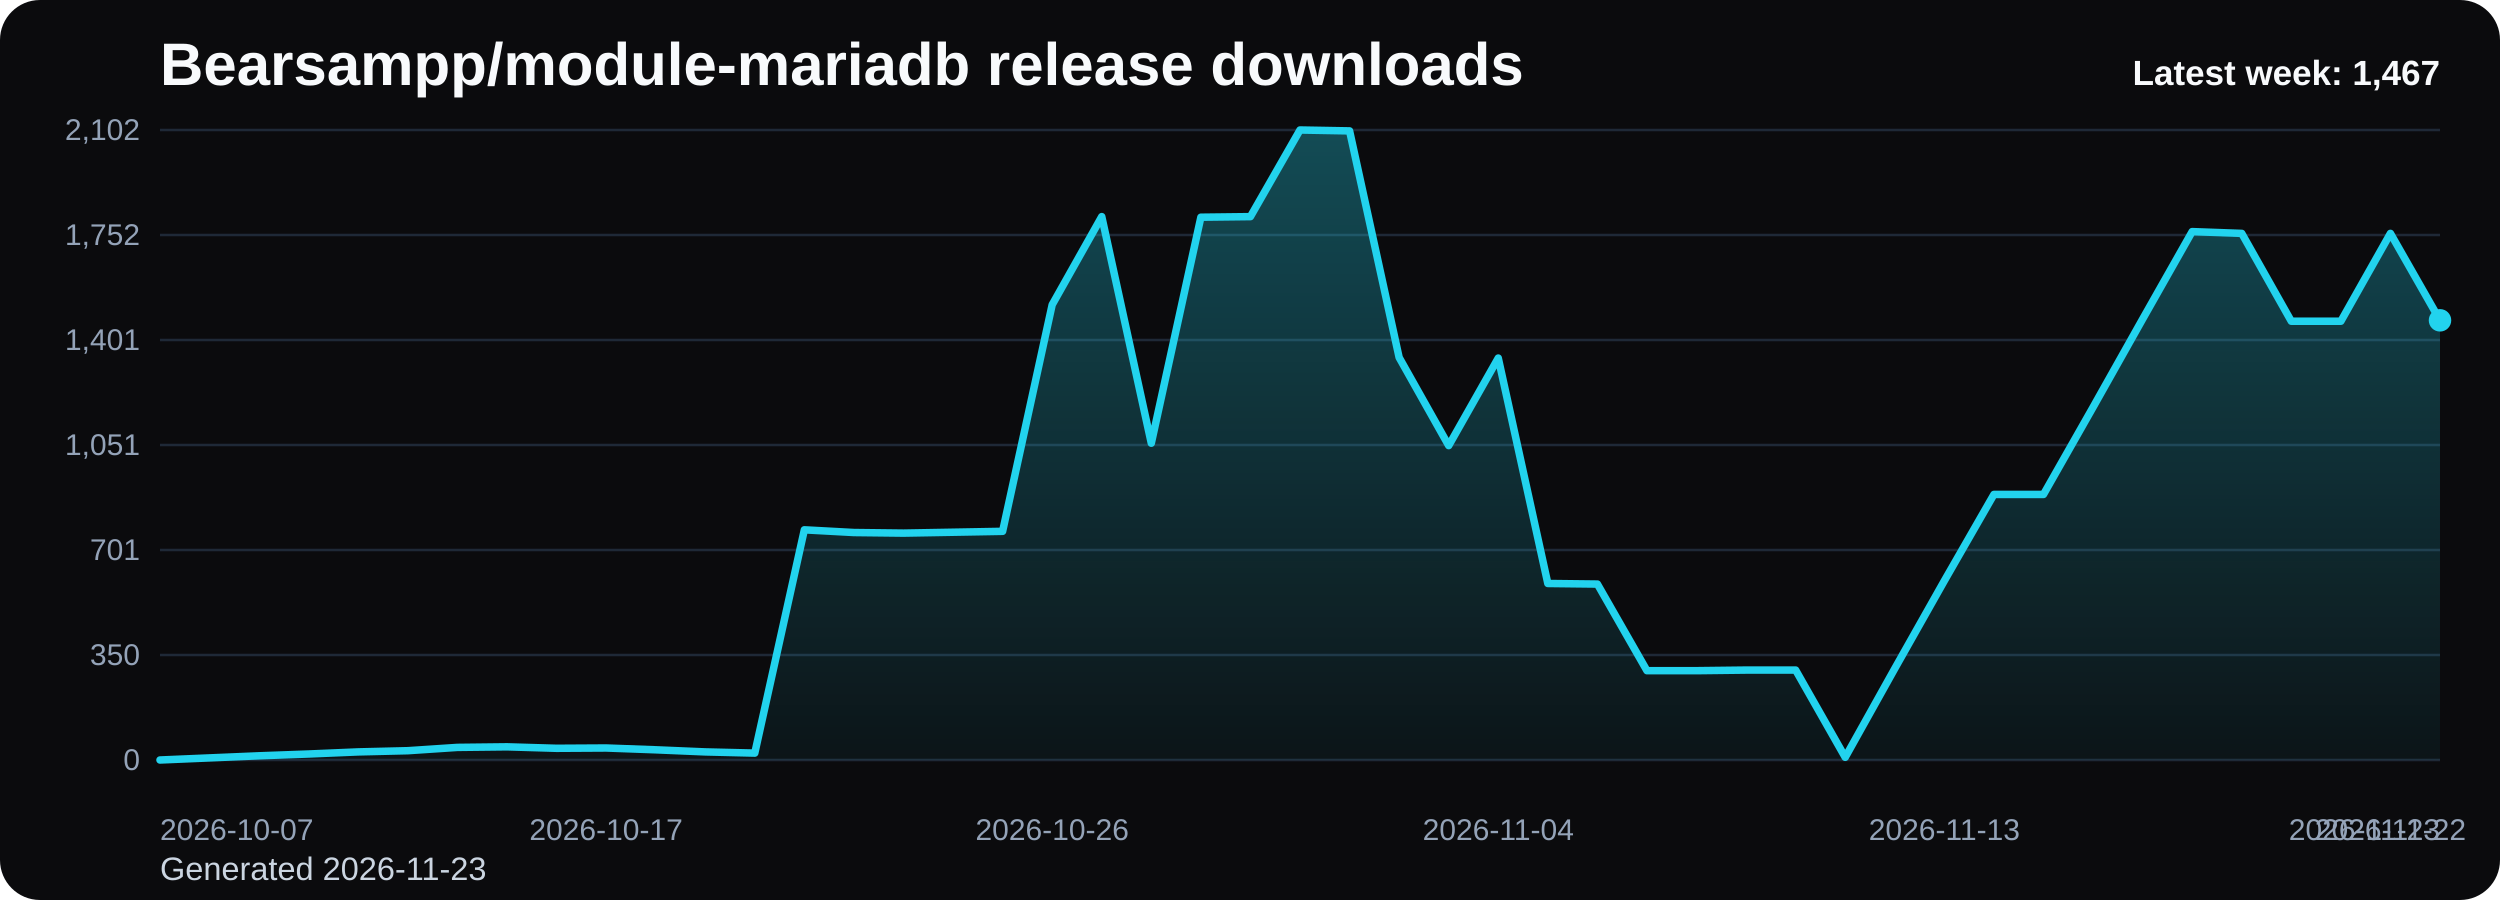
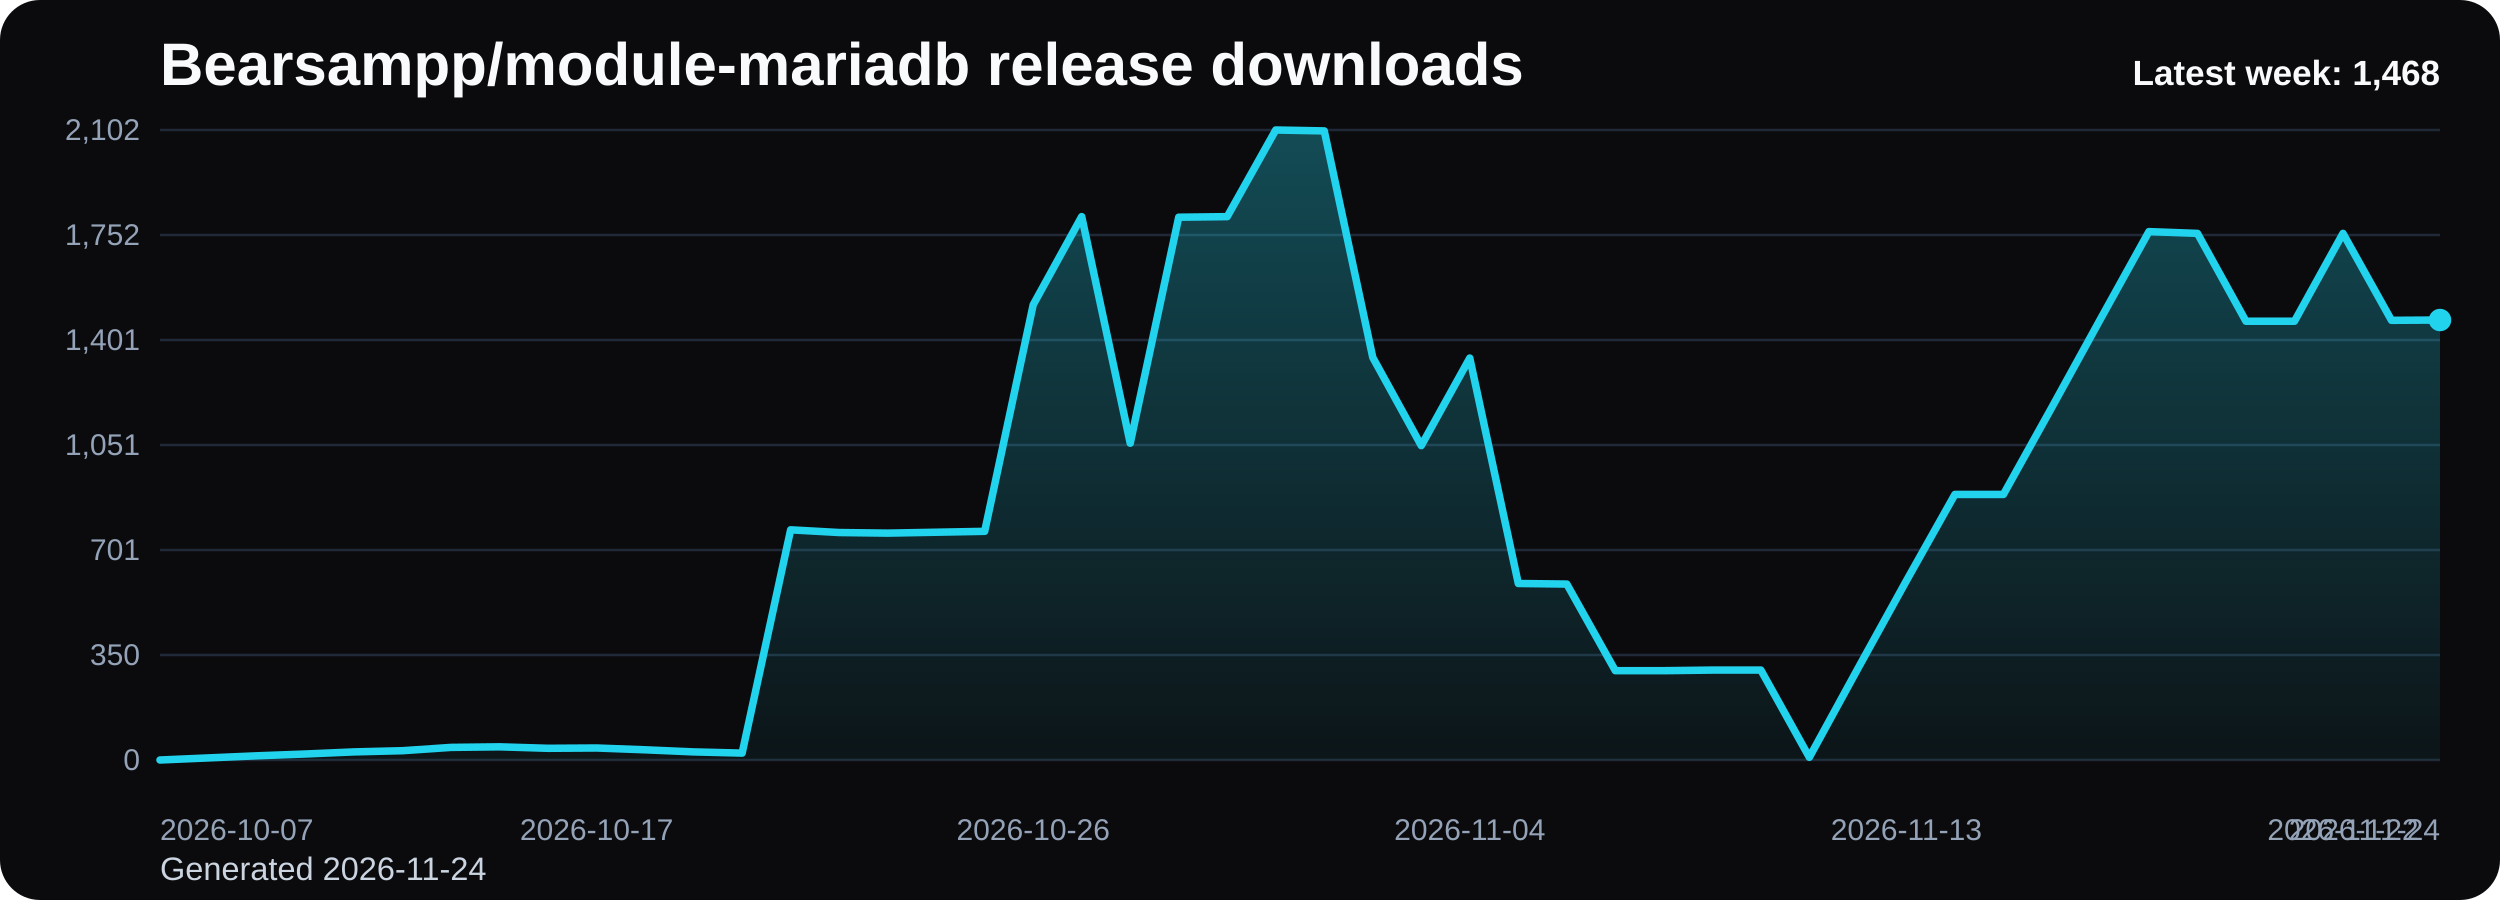
<svg xmlns="http://www.w3.org/2000/svg" viewBox="0 0 1000 360" role="img" aria-label="Bearsampp/module-mariadb release downloads chart">
  <defs>
    <linearGradient id="fill-weekly-black" x1="0" y1="0" x2="0" y2="1">
      <stop offset="0%" stop-color="#22d3ee" stop-opacity="0.32" />
      <stop offset="100%" stop-color="#22d3ee" stop-opacity="0.05" />
    </linearGradient>
    <style>
      .bg { fill: #0b0b0d; }
      .title { font: 700 24px Arial, sans-serif; fill: #f8fafc; }
      .sub { font: 400 13px Arial, sans-serif; fill: #cbd5e1; }
      .grid { stroke: #1f2937; stroke-width: 1; }
      .axis { font: 400 12px Arial, sans-serif; fill: #94a3b8; }
      .line { fill: none; stroke: #22d3ee; stroke-width: 3; stroke-linecap: round; stroke-linejoin: round; }
      .dot { fill: #22d3ee; }
      .value { font: 600 11px Arial, sans-serif; fill: #cbd5e1; }
      .latest { font: 700 14px Arial, sans-serif; fill: #f8fafc; }
    </style>
  </defs>
  <rect class="bg" x="0" y="0" width="1000" height="360" rx="16" />
  <text class="title" x="64" y="34">Bearsampp/module-mariadb release downloads</text>
-   <text class="sub" x="64" y="352">Generated 2026-11-23</text>
+   <text class="sub" x="64" y="352">Generated 2026-11-24</text>
  <line x1="64" y1="52.00" x2="976" y2="52.00" class="grid" />
  <text x="56" y="56.00" text-anchor="end" class="axis">2,102</text>
  <line x1="64" y1="94.00" x2="976" y2="94.00" class="grid" />
  <text x="56" y="98.00" text-anchor="end" class="axis">1,752</text>
  <line x1="64" y1="136.00" x2="976" y2="136.00" class="grid" />
  <text x="56" y="140.00" text-anchor="end" class="axis">1,401</text>
  <line x1="64" y1="178.00" x2="976" y2="178.00" class="grid" />
  <text x="56" y="182.00" text-anchor="end" class="axis">1,051</text>
  <line x1="64" y1="220.00" x2="976" y2="220.00" class="grid" />
  <text x="56" y="224.00" text-anchor="end" class="axis">701</text>
  <line x1="64" y1="262.00" x2="976" y2="262.00" class="grid" />
  <text x="56" y="266.00" text-anchor="end" class="axis">350</text>
  <line x1="64" y1="304.00" x2="976" y2="304.00" class="grid" />
  <text x="56" y="308.00" text-anchor="end" class="axis">0</text>
-   <path d="M 64.00 304 L 64.00 304.00 L 83.83 303.16 L 103.65 302.32 L 123.48 301.60 L 143.30 300.76 L 163.13 300.28 L 182.96 298.96 L 202.78 298.73 L 222.61 299.32 L 242.43 299.20 L 262.26 299.92 L 282.09 300.76 L 301.91 301.24 L 321.74 211.93 L 341.57 213.01 L 361.39 213.25 L 381.22 212.89 L 401.04 212.53 L 420.87 121.89 L 440.70 86.65 L 460.52 177.28 L 480.35 86.89 L 500.17 86.65 L 520.00 52.00 L 539.83 52.36 L 559.65 142.99 L 579.48 178.24 L 599.30 143.23 L 619.13 233.39 L 638.96 233.63 L 658.78 268.27 L 678.61 268.27 L 698.43 268.03 L 718.26 268.03 L 738.09 302.92 L 757.91 267.43 L 777.74 232.31 L 797.57 197.78 L 817.39 197.78 L 837.22 162.89 L 857.04 127.65 L 876.87 92.64 L 896.70 93.36 L 916.52 128.49 L 936.35 128.49 L 956.17 93.36 L 976.00 128.13 L 976.00 304 Z" fill="url(#fill-weekly-black)" />
-   <polyline class="line" points="64.00,304.00 83.83,303.16 103.65,302.32 123.48,301.60 143.30,300.76 163.13,300.28 182.96,298.96 202.78,298.73 222.61,299.32 242.43,299.20 262.26,299.92 282.09,300.76 301.91,301.24 321.74,211.93 341.57,213.01 361.39,213.25 381.22,212.89 401.04,212.53 420.87,121.89 440.70,86.65 460.52,177.28 480.35,86.89 500.17,86.65 520.00,52.00 539.83,52.36 559.65,142.99 579.48,178.24 599.30,143.23 619.13,233.39 638.96,233.63 658.78,268.27 678.61,268.27 698.43,268.03 718.26,268.03 738.09,302.92 757.91,267.43 777.74,232.31 797.57,197.78 817.39,197.78 837.22,162.89 857.04,127.65 876.87,92.64 896.70,93.36 916.52,128.49 936.35,128.49 956.17,93.36 976.00,128.13" />
-   <circle class="dot" cx="976.00" cy="128.13" r="4.5" />
+   <path d="M 64.00 304 L 64.00 304.00 L 83.40 303.16 L 102.81 302.32 L 122.21 301.60 L 141.62 300.76 L 161.02 300.28 L 180.43 298.96 L 199.83 298.73 L 219.23 299.32 L 238.64 299.20 L 258.04 299.92 L 277.45 300.76 L 296.85 301.24 L 316.26 211.93 L 335.66 213.01 L 355.06 213.25 L 374.47 212.89 L 393.87 212.53 L 413.28 121.89 L 432.68 86.65 L 452.09 177.28 L 471.49 86.89 L 490.89 86.65 L 510.30 52.00 L 529.70 52.36 L 549.11 142.99 L 568.51 178.24 L 587.91 143.23 L 607.32 233.39 L 626.72 233.63 L 646.13 268.27 L 665.53 268.27 L 684.94 268.03 L 704.34 268.03 L 723.74 302.92 L 743.15 267.43 L 762.55 232.31 L 781.96 197.78 L 801.36 197.78 L 820.77 162.89 L 840.17 127.65 L 859.57 92.64 L 878.98 93.36 L 898.38 128.49 L 917.79 128.49 L 937.19 93.36 L 956.60 128.13 L 976.00 128.01 L 976.00 304 Z" fill="url(#fill-weekly-black)" />
+   <polyline class="line" points="64.00,304.00 83.40,303.16 102.81,302.32 122.21,301.60 141.62,300.76 161.02,300.28 180.43,298.96 199.83,298.73 219.23,299.32 238.64,299.20 258.04,299.92 277.45,300.76 296.85,301.24 316.26,211.93 335.66,213.01 355.06,213.25 374.47,212.89 393.87,212.53 413.28,121.89 432.68,86.65 452.09,177.28 471.49,86.89 490.89,86.65 510.30,52.00 529.70,52.36 549.11,142.99 568.51,178.24 587.91,143.23 607.32,233.39 626.72,233.63 646.13,268.27 665.53,268.27 684.94,268.03 704.34,268.03 723.74,302.92 743.15,267.43 762.55,232.31 781.96,197.78 801.36,197.78 820.77,162.89 840.17,127.65 859.57,92.64 878.98,93.36 898.38,128.49 917.79,128.49 937.19,93.36 956.60,128.13 976.00,128.01" />
+   <circle class="dot" cx="976.00" cy="128.01" r="4.5" />
  <text class="axis" x="64.00" y="336" text-anchor="start">2026-10-07</text>
-   <text class="axis" x="242.43" y="336" text-anchor="middle">2026-10-17</text>
-   <text class="axis" x="420.87" y="336" text-anchor="middle">2026-10-26</text>
-   <text class="axis" x="599.30" y="336" text-anchor="middle">2026-11-04</text>
-   <text class="axis" x="777.74" y="336" text-anchor="middle">2026-11-13</text>
-   <text class="axis" x="956.17" y="336" text-anchor="middle">2026-11-22</text>
-   <text class="axis" x="976.00" y="336" text-anchor="end">2026-11-23</text>
-   <text class="latest" x="976" y="34" text-anchor="end">Latest week: 1,467</text>
+   <text class="axis" x="238.64" y="336" text-anchor="middle">2026-10-17</text>
+   <text class="axis" x="413.28" y="336" text-anchor="middle">2026-10-26</text>
+   <text class="axis" x="587.91" y="336" text-anchor="middle">2026-11-04</text>
+   <text class="axis" x="762.55" y="336" text-anchor="middle">2026-11-13</text>
+   <text class="axis" x="937.19" y="336" text-anchor="middle">2026-11-22</text>
+   <text class="axis" x="976.00" y="336" text-anchor="end">2026-11-24</text>
+   <text class="latest" x="976" y="34" text-anchor="end">Latest week: 1,468</text>
</svg>
